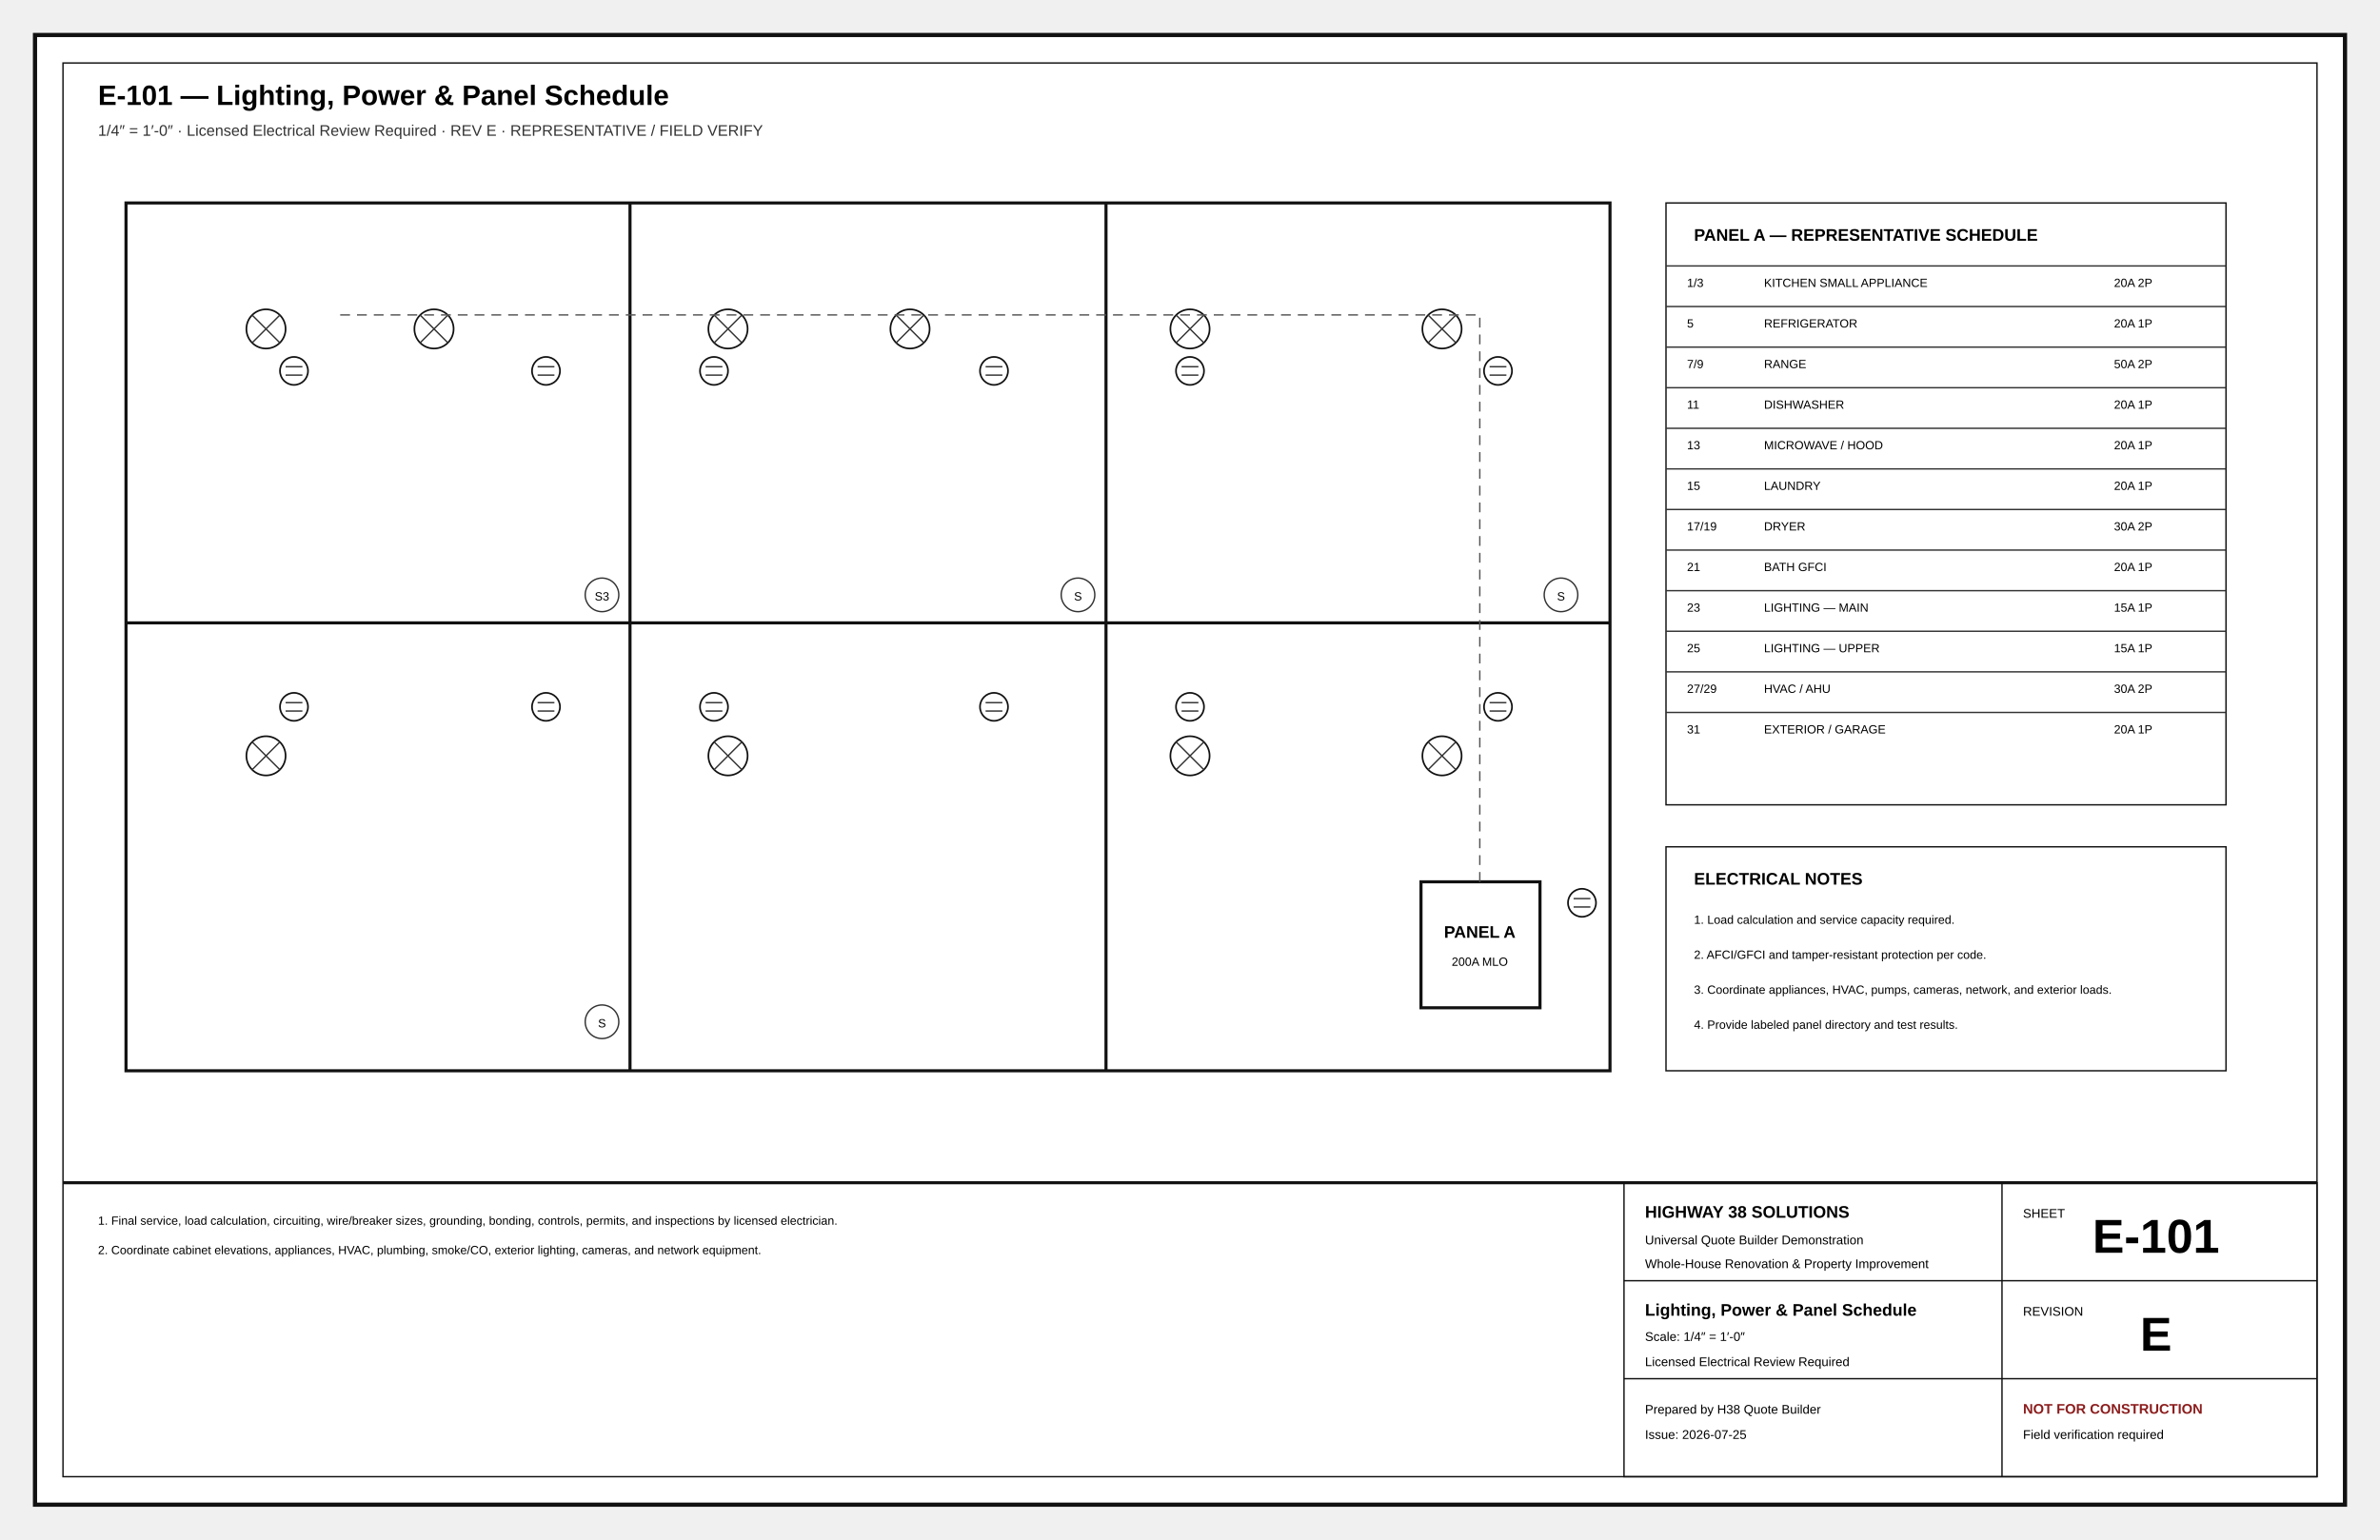
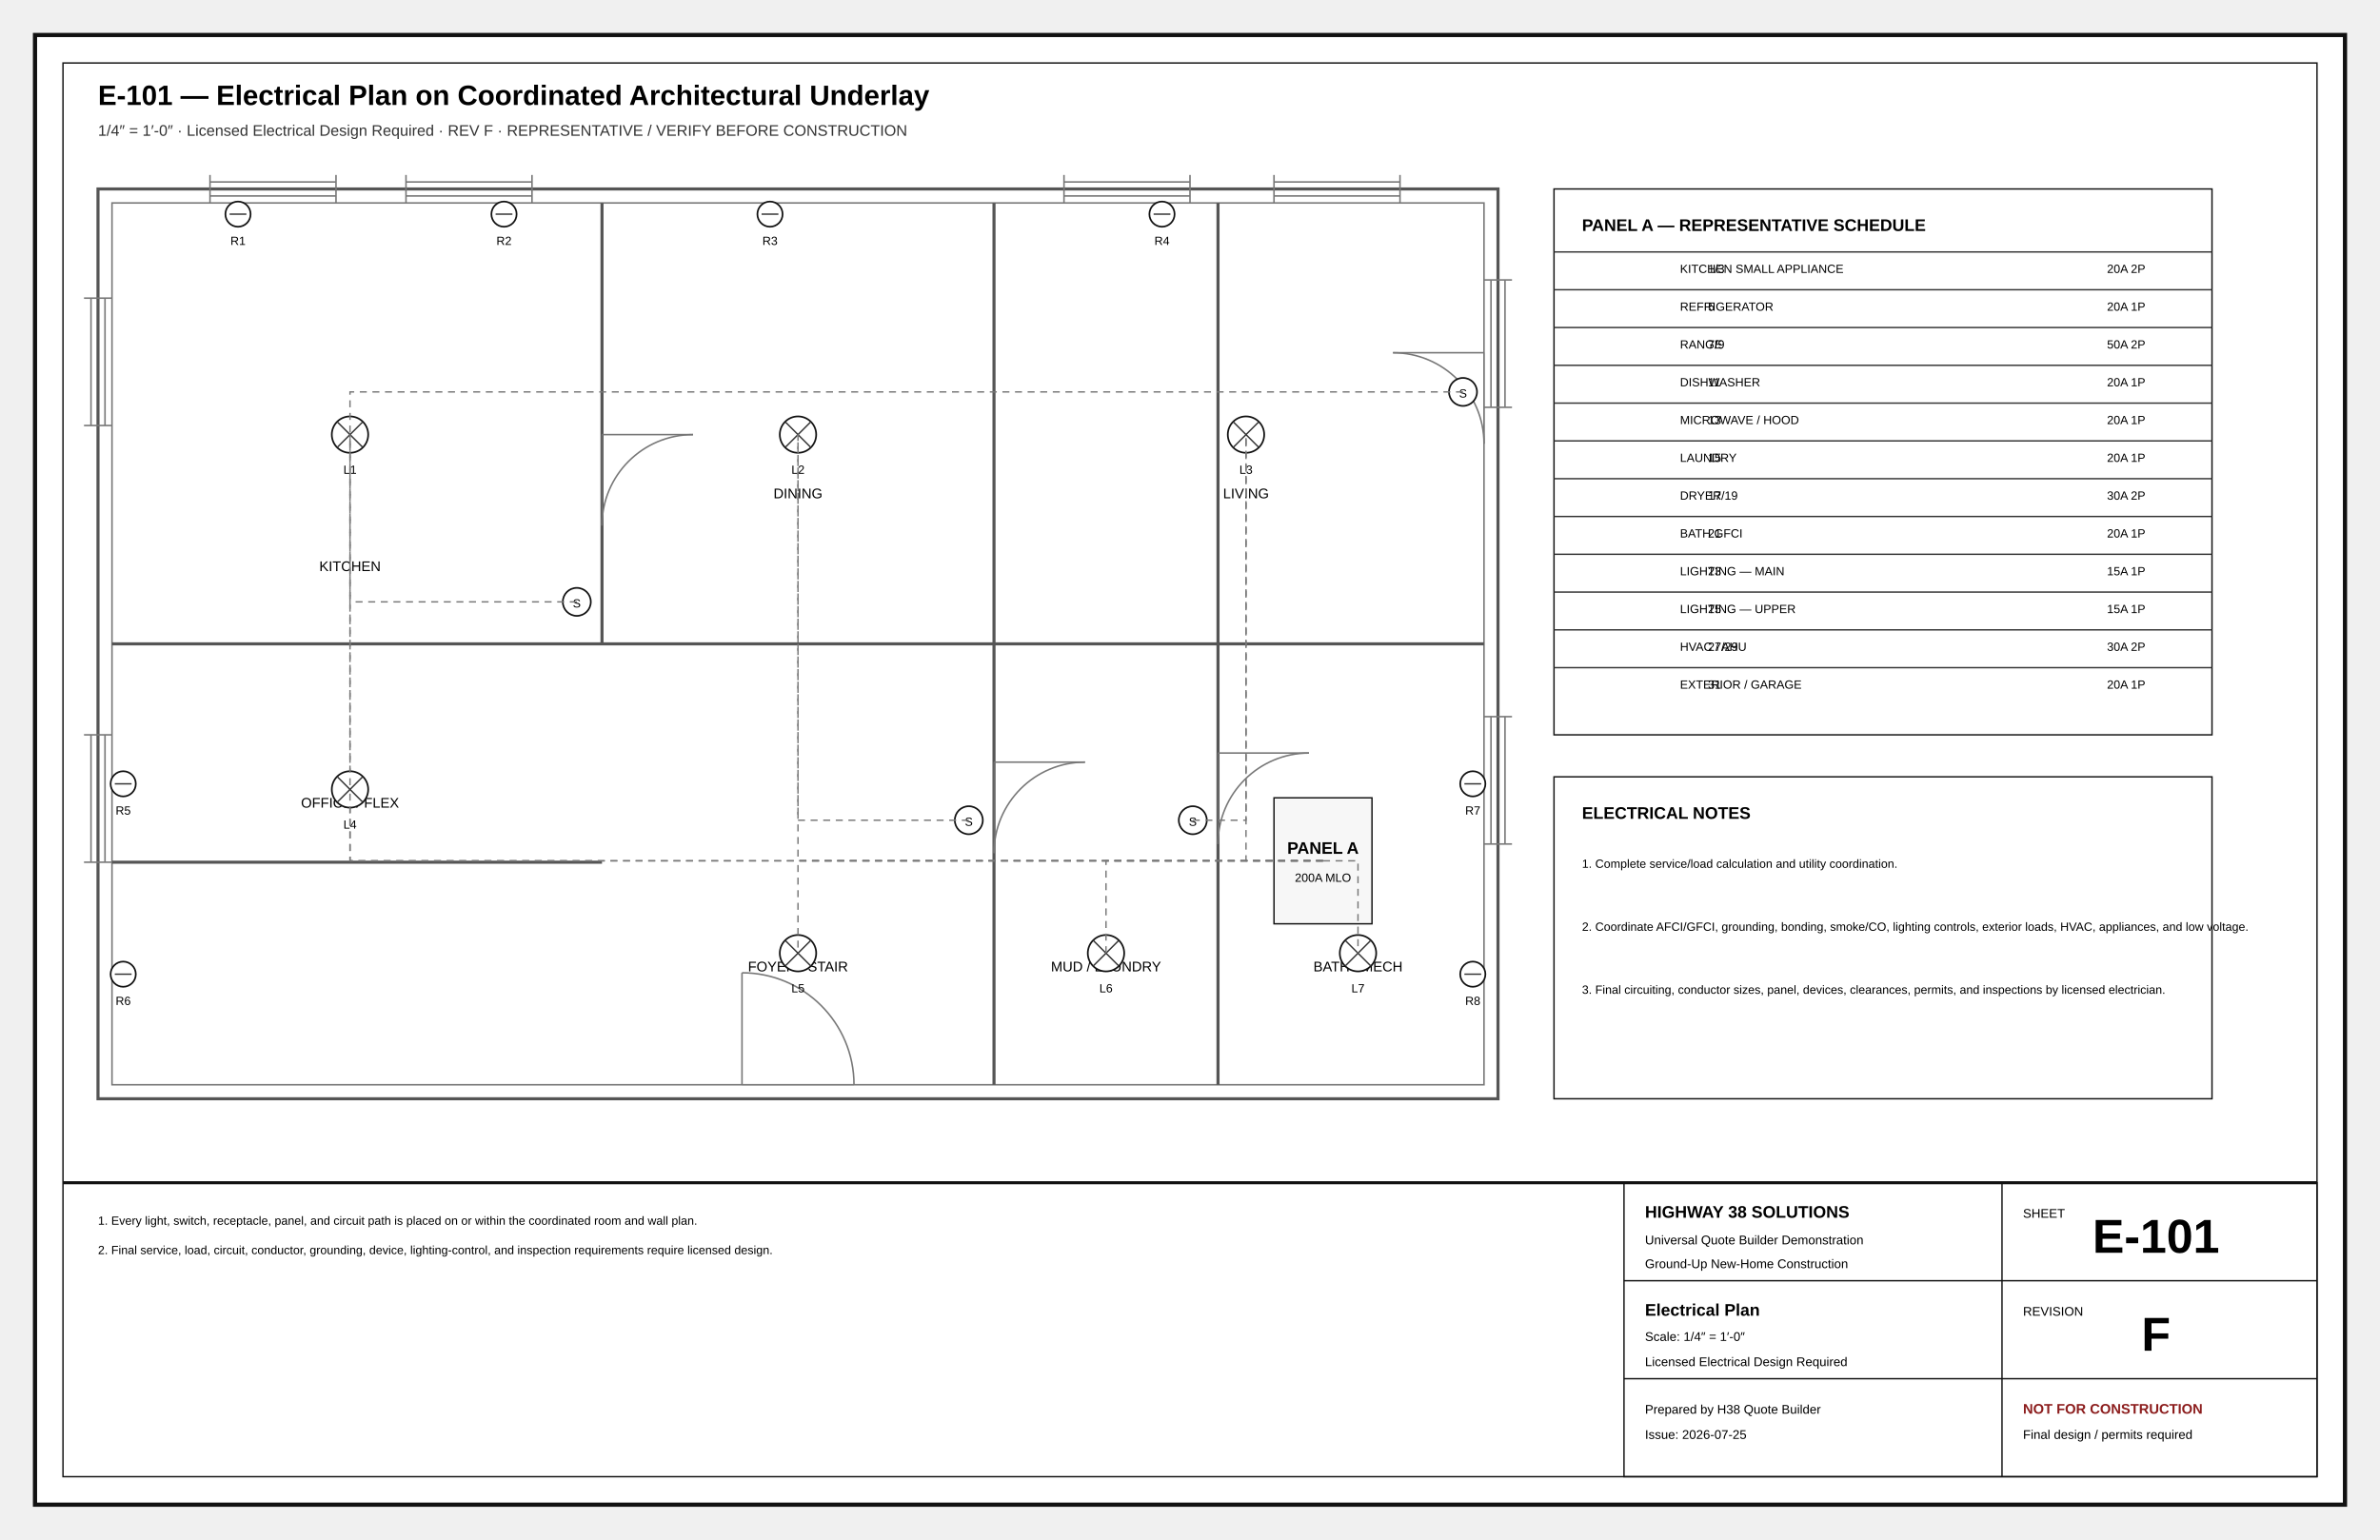
<svg xmlns="http://www.w3.org/2000/svg" width="17in" height="11in" viewBox="0 0 1700 1100" role="img">
  <defs>
    <marker id="arr" markerWidth="8" markerHeight="8" refX="5" refY="4" orient="auto">
      <path d="M0 0L8 4L0 8z" fill="#111" />
    </marker>
    <marker id="oa" markerWidth="9" markerHeight="9" refX="4.5" refY="4.5" orient="auto">
      <path d="M8 1L1 4.5L8 8" fill="none" stroke="#111" />
    </marker>
    <pattern id="concrete" width="18" height="18" patternUnits="userSpaceOnUse">
      <circle cx="4" cy="5" r="1" />
      <circle cx="13" cy="12" r="1" />
      <path d="M2 15l4-2M11 3l4-2" stroke="#666" stroke-width=".8" />
    </pattern>
    <pattern id="wood" width="12" height="12" patternUnits="userSpaceOnUse">
      <path d="M0 12L12 0M-3 3L3-3M9 15L15 9" stroke="#777" stroke-width=".7" />
    </pattern>
+     <pattern id="insul" width="28" height="14" patternUnits="userSpaceOnUse">
+       <path d="M0 7Q7-2 14 7T28 7" fill="none" stroke="#777" stroke-width="1" />
+     </pattern>
    <pattern id="earth" width="18" height="12" patternUnits="userSpaceOnUse">
      <path d="M0 10Q5 2 10 10T20 10" fill="none" stroke="#777" stroke-width=".8" />
    </pattern>
+     <pattern id="roof" width="14" height="10" patternUnits="userSpaceOnUse">
+       <path d="M0 9L7 2M7 9L14 2" stroke="#777" stroke-width=".7" />
+     </pattern>
  </defs>
-   <style>.border{fill:#fff;stroke:#111;stroke-width:3}.inner{fill:none;stroke:#111;stroke-width:1}.cut{fill:#fff;stroke:#050505;stroke-width:5}.outline{fill:none;stroke:#111;stroke-width:2.2}.object{fill:none;stroke:#111;stroke-width:1.5}.thin{fill:none;stroke:#333;stroke-width:1}.ext{fill:none;stroke:#666;stroke-width:.75}.hidden{fill:none;stroke:#555;stroke-width:1;stroke-dasharray:7 5}.center{fill:none;stroke:#777;stroke-width:.8;stroke-dasharray:13 4 2 4}.erase{stroke:#fff;stroke-width:11}.doorarc{fill:none;stroke:#555;stroke-width:1}.dimline{fill:none;stroke:#111;stroke-width:.8;marker-start:url(#oa);marker-end:url(#oa)}.leader{stroke:#111;stroke-width:1;marker-end:url(#arr)}.bubble{fill:#fff;stroke:#111;stroke-width:1.4}.bubbletxt{font:700 12px Arial}.txt{font:11px Arial}.tiny{font:8.5px Arial}.small{font:10px Arial}.dim{font:9px Arial}.room{font:700 13px Arial;letter-spacing:.04em}.title{font:700 20px Arial}.sub{font:11px Arial;fill:#333}.tb{font:9px Arial}.tbhead{font:700 12px Arial}.sheetno{font:700 34px Arial}.warn{font:700 10px Arial;fill:#8c1d1d}.grid{fill:#fff;stroke:#111;stroke-width:1.4}.gridtxt{font:700 13px Arial}.window{stroke:#111;stroke-width:1.4}.hot{fill:none;stroke:#ba2b2b;stroke-width:2}.cold{fill:none;stroke:#16729e;stroke-width:2}.waste{fill:none;stroke:#444;stroke-width:3}.vent{fill:none;stroke:#444;stroke-width:1.2;stroke-dasharray:5 4}.duct{fill:none;stroke:#69468a;stroke-width:3}.return{fill:none;stroke:#69468a;stroke-width:2.5;stroke-dasharray:7 4}.power{fill:#fff;stroke:#111;stroke-width:1.2}.light{fill:#fff;stroke:#111;stroke-width:1.2}.grade{fill:none;stroke:#286a3e;stroke-width:2}.contour{fill:none;stroke:#777;stroke-width:1}.property{fill:none;stroke:#111;stroke-width:2;stroke-dasharray:14 5}.setback{fill:none;stroke:#555;stroke-width:1;stroke-dasharray:6 4}.concrete{fill:url(#concrete);stroke:#111}.wood{fill:url(#wood);stroke:#111}.earth{fill:url(#earth);stroke:#111}</style>
-   <rect x="25" y="25" width="1650" height="1050" class="border" />
-   <rect x="45" y="45" width="1610" height="1010" class="inner" />
-   <text x="70" y="75" class="title" text-anchor="start">E-101 — Lighting, Power &amp; Panel Schedule</text>
-   <text x="70" y="97" class="sub" text-anchor="start">1/4″ = 1′-0″ · Licensed Electrical Review Required · REV E · REPRESENTATIVE / FIELD VERIFY</text>
-   <rect x="90" y="145" width="1060" height="620" class="outline" />
-   <line x1="450" y1="145" x2="450" y2="765" class="outline" />
-   <line x1="790" y1="145" x2="790" y2="765" class="outline" />
-   <line x1="90" y1="445" x2="1150" y2="445" class="outline" />
-   <circle cx="190" cy="235" r="14" class="light" />
-   <line x1="180" y1="225" x2="200" y2="245" class="thin" />
-   <line x1="180" y1="245" x2="200" y2="225" class="thin" />
-   <circle cx="310" cy="235" r="14" class="light" />
-   <line x1="300" y1="225" x2="320" y2="245" class="thin" />
-   <line x1="300" y1="245" x2="320" y2="225" class="thin" />
-   <circle cx="520" cy="235" r="14" class="light" />
-   <line x1="510" y1="225" x2="530" y2="245" class="thin" />
-   <line x1="510" y1="245" x2="530" y2="225" class="thin" />
-   <circle cx="650" cy="235" r="14" class="light" />
-   <line x1="640" y1="225" x2="660" y2="245" class="thin" />
-   <line x1="640" y1="245" x2="660" y2="225" class="thin" />
-   <circle cx="850" cy="235" r="14" class="light" />
-   <line x1="840" y1="225" x2="860" y2="245" class="thin" />
-   <line x1="840" y1="245" x2="860" y2="225" class="thin" />
-   <circle cx="1030" cy="235" r="14" class="light" />
-   <line x1="1020" y1="225" x2="1040" y2="245" class="thin" />
-   <line x1="1020" y1="245" x2="1040" y2="225" class="thin" />
-   <circle cx="190" cy="540" r="14" class="light" />
-   <line x1="180" y1="530" x2="200" y2="550" class="thin" />
-   <line x1="180" y1="550" x2="200" y2="530" class="thin" />
-   <circle cx="520" cy="540" r="14" class="light" />
-   <line x1="510" y1="530" x2="530" y2="550" class="thin" />
-   <line x1="510" y1="550" x2="530" y2="530" class="thin" />
-   <circle cx="850" cy="540" r="14" class="light" />
-   <line x1="840" y1="530" x2="860" y2="550" class="thin" />
-   <line x1="840" y1="550" x2="860" y2="530" class="thin" />
-   <circle cx="1030" cy="540" r="14" class="light" />
-   <line x1="1020" y1="530" x2="1040" y2="550" class="thin" />
-   <line x1="1020" y1="550" x2="1040" y2="530" class="thin" />
-   <circle cx="210" cy="265" r="10" class="power" />
-   <line x1="204" y1="262" x2="216" y2="262" class="thin" />
-   <line x1="204" y1="268" x2="216" y2="268" class="thin" />
-   <circle cx="390" cy="265" r="10" class="power" />
-   <line x1="384" y1="262" x2="396" y2="262" class="thin" />
-   <line x1="384" y1="268" x2="396" y2="268" class="thin" />
-   <circle cx="510" cy="265" r="10" class="power" />
-   <line x1="504" y1="262" x2="516" y2="262" class="thin" />
-   <line x1="504" y1="268" x2="516" y2="268" class="thin" />
-   <circle cx="710" cy="265" r="10" class="power" />
-   <line x1="704" y1="262" x2="716" y2="262" class="thin" />
-   <line x1="704" y1="268" x2="716" y2="268" class="thin" />
-   <circle cx="850" cy="265" r="10" class="power" />
-   <line x1="844" y1="262" x2="856" y2="262" class="thin" />
-   <line x1="844" y1="268" x2="856" y2="268" class="thin" />
-   <circle cx="1070" cy="265" r="10" class="power" />
-   <line x1="1064" y1="262" x2="1076" y2="262" class="thin" />
-   <line x1="1064" y1="268" x2="1076" y2="268" class="thin" />
-   <circle cx="210" cy="505" r="10" class="power" />
-   <line x1="204" y1="502" x2="216" y2="502" class="thin" />
-   <line x1="204" y1="508" x2="216" y2="508" class="thin" />
-   <circle cx="390" cy="505" r="10" class="power" />
-   <line x1="384" y1="502" x2="396" y2="502" class="thin" />
-   <line x1="384" y1="508" x2="396" y2="508" class="thin" />
-   <circle cx="510" cy="505" r="10" class="power" />
-   <line x1="504" y1="502" x2="516" y2="502" class="thin" />
-   <line x1="504" y1="508" x2="516" y2="508" class="thin" />
-   <circle cx="710" cy="505" r="10" class="power" />
-   <line x1="704" y1="502" x2="716" y2="502" class="thin" />
-   <line x1="704" y1="508" x2="716" y2="508" class="thin" />
-   <circle cx="850" cy="505" r="10" class="power" />
-   <line x1="844" y1="502" x2="856" y2="502" class="thin" />
-   <line x1="844" y1="508" x2="856" y2="508" class="thin" />
-   <circle cx="1070" cy="505" r="10" class="power" />
-   <line x1="1064" y1="502" x2="1076" y2="502" class="thin" />
-   <line x1="1064" y1="508" x2="1076" y2="508" class="thin" />
-   <circle cx="1130" cy="645" r="10" class="power" />
-   <line x1="1124" y1="642" x2="1136" y2="642" class="thin" />
-   <line x1="1124" y1="648" x2="1136" y2="648" class="thin" />
-   <circle cx="430" cy="425" r="12" class="thin" />
-   <text x="430" y="429" class="tiny" text-anchor="middle">S3</text>
-   <circle cx="770" cy="425" r="12" class="thin" />
-   <text x="770" y="429" class="tiny" text-anchor="middle">S</text>
-   <circle cx="1115" cy="425" r="12" class="thin" />
-   <text x="1115" y="429" class="tiny" text-anchor="middle">S</text>
-   <circle cx="430" cy="730" r="12" class="thin" />
-   <text x="430" y="734" class="tiny" text-anchor="middle">S</text>
-   <rect x="1015" y="630" width="85" height="90" class="outline" />
-   <text x="1057" y="670" class="tbhead" text-anchor="middle">PANEL A</text>
-   <text x="1057" y="690" class="tiny" text-anchor="middle">200A MLO</text>
-   <path d="M1057 630V225H240" class="hidden" />
-   <rect x="1190" y="145" width="400" height="430" class="inner" />
-   <text x="1210" y="172" class="tbhead" text-anchor="start">PANEL A — REPRESENTATIVE SCHEDULE</text>
-   <line x1="1190" y1="190" x2="1590" y2="190" class="thin" />
-   <text x="1205" y="205" class="tiny" text-anchor="start">1/3</text>
-   <text x="1260" y="205" class="tiny" text-anchor="start">KITCHEN SMALL APPLIANCE</text>
-   <text x="1510" y="205" class="tiny" text-anchor="start">20A 2P</text>
-   <line x1="1190" y1="219" x2="1590" y2="219" class="thin" />
-   <text x="1205" y="234" class="tiny" text-anchor="start">5</text>
-   <text x="1260" y="234" class="tiny" text-anchor="start">REFRIGERATOR</text>
-   <text x="1510" y="234" class="tiny" text-anchor="start">20A 1P</text>
-   <line x1="1190" y1="248" x2="1590" y2="248" class="thin" />
-   <text x="1205" y="263" class="tiny" text-anchor="start">7/9</text>
-   <text x="1260" y="263" class="tiny" text-anchor="start">RANGE</text>
-   <text x="1510" y="263" class="tiny" text-anchor="start">50A 2P</text>
-   <line x1="1190" y1="277" x2="1590" y2="277" class="thin" />
-   <text x="1205" y="292" class="tiny" text-anchor="start">11</text>
-   <text x="1260" y="292" class="tiny" text-anchor="start">DISHWASHER</text>
-   <text x="1510" y="292" class="tiny" text-anchor="start">20A 1P</text>
-   <line x1="1190" y1="306" x2="1590" y2="306" class="thin" />
-   <text x="1205" y="321" class="tiny" text-anchor="start">13</text>
-   <text x="1260" y="321" class="tiny" text-anchor="start">MICROWAVE / HOOD</text>
-   <text x="1510" y="321" class="tiny" text-anchor="start">20A 1P</text>
-   <line x1="1190" y1="335" x2="1590" y2="335" class="thin" />
-   <text x="1205" y="350" class="tiny" text-anchor="start">15</text>
-   <text x="1260" y="350" class="tiny" text-anchor="start">LAUNDRY</text>
-   <text x="1510" y="350" class="tiny" text-anchor="start">20A 1P</text>
-   <line x1="1190" y1="364" x2="1590" y2="364" class="thin" />
-   <text x="1205" y="379" class="tiny" text-anchor="start">17/19</text>
-   <text x="1260" y="379" class="tiny" text-anchor="start">DRYER</text>
-   <text x="1510" y="379" class="tiny" text-anchor="start">30A 2P</text>
-   <line x1="1190" y1="393" x2="1590" y2="393" class="thin" />
-   <text x="1205" y="408" class="tiny" text-anchor="start">21</text>
-   <text x="1260" y="408" class="tiny" text-anchor="start">BATH GFCI</text>
-   <text x="1510" y="408" class="tiny" text-anchor="start">20A 1P</text>
-   <line x1="1190" y1="422" x2="1590" y2="422" class="thin" />
-   <text x="1205" y="437" class="tiny" text-anchor="start">23</text>
-   <text x="1260" y="437" class="tiny" text-anchor="start">LIGHTING — MAIN</text>
-   <text x="1510" y="437" class="tiny" text-anchor="start">15A 1P</text>
-   <line x1="1190" y1="451" x2="1590" y2="451" class="thin" />
-   <text x="1205" y="466" class="tiny" text-anchor="start">25</text>
-   <text x="1260" y="466" class="tiny" text-anchor="start">LIGHTING — UPPER</text>
-   <text x="1510" y="466" class="tiny" text-anchor="start">15A 1P</text>
-   <line x1="1190" y1="480" x2="1590" y2="480" class="thin" />
-   <text x="1205" y="495" class="tiny" text-anchor="start">27/29</text>
-   <text x="1260" y="495" class="tiny" text-anchor="start">HVAC / AHU</text>
-   <text x="1510" y="495" class="tiny" text-anchor="start">30A 2P</text>
-   <line x1="1190" y1="509" x2="1590" y2="509" class="thin" />
-   <text x="1205" y="524" class="tiny" text-anchor="start">31</text>
-   <text x="1260" y="524" class="tiny" text-anchor="start">EXTERIOR / GARAGE</text>
-   <text x="1510" y="524" class="tiny" text-anchor="start">20A 1P</text>
-   <rect x="1190" y="605" width="400" height="160" class="inner" />
-   <text x="1210" y="632" class="tbhead" text-anchor="start">ELECTRICAL NOTES</text>
-   <text x="1210" y="660" class="tiny" text-anchor="start">1. Load calculation and service capacity required.</text>
-   <text x="1210" y="685" class="tiny" text-anchor="start">2. AFCI/GFCI and tamper-resistant protection per code.</text>
-   <text x="1210" y="710" class="tiny" text-anchor="start">3. Coordinate appliances, HVAC, pumps, cameras, network, and exterior loads.</text>
-   <text x="1210" y="735" class="tiny" text-anchor="start">4. Provide labeled panel directory and test results.</text>
-   <text x="70" y="875" class="tiny" text-anchor="start">1. Final service, load calculation, circuiting, wire/breaker sizes, grounding, bonding, controls, permits, and inspections by licensed electrician.</text>
-   <text x="70" y="896" class="tiny" text-anchor="start">2. Coordinate cabinet elevations, appliances, HVAC, plumbing, smoke/CO, exterior lighting, cameras, and network equipment.</text>
+   <style>
+ .border{fill:#fff;stroke:#111;stroke-width:3}.inner{fill:none;stroke:#111;stroke-width:1}
+ .cut{fill:#fff;stroke:#050505;stroke-width:5}.heavy{fill:none;stroke:#050505;stroke-width:3.5}
+ .outline{fill:none;stroke:#111;stroke-width:2.2}.object{fill:none;stroke:#111;stroke-width:1.4}
+ .thin{fill:none;stroke:#333;stroke-width:1}.hair{fill:none;stroke:#777;stroke-width:.65}
+ .under{fill:none;stroke:#777;stroke-width:1.1}.underheavy{fill:none;stroke:#555;stroke-width:2.2}
+ .hidden{fill:none;stroke:#555;stroke-width:1;stroke-dasharray:7 5}.center{fill:none;stroke:#777;stroke-width:.8;stroke-dasharray:13 4 2 4}
+ .dimline{fill:none;stroke:#111;stroke-width:.8;marker-start:url(#oa);marker-end:url(#oa)}.ext{fill:none;stroke:#666;stroke-width:.75}
+ .leader{fill:none;stroke:#111;stroke-width:1;marker-end:url(#arr)}.grade{fill:none;stroke:#286a3e;stroke-width:2}
+ .property{fill:none;stroke:#111;stroke-width:2;stroke-dasharray:14 5}.setback{fill:none;stroke:#555;stroke-width:1;stroke-dasharray:6 4}
+ .clearing{fill:none;stroke:#865c20;stroke-width:2;stroke-dasharray:10 5}.silt{fill:none;stroke:#7c2222;stroke-width:2;stroke-dasharray:5 4}
+ .duct{fill:none;stroke:#69468a;stroke-width:3}.return{fill:none;stroke:#69468a;stroke-width:2.5;stroke-dasharray:7 4}
+ .hot{fill:none;stroke:#ba2b2b;stroke-width:2}.cold{fill:none;stroke:#16729e;stroke-width:2}.waste{fill:none;stroke:#444;stroke-width:3}.vent{fill:none;stroke:#444;stroke-width:1.2;stroke-dasharray:5 4}
+ .power{fill:none;stroke:#333;stroke-width:1.2}.circuit{fill:none;stroke:#777;stroke-width:1;stroke-dasharray:5 4}
+ .fillgray{fill:#eee;stroke:#111}.filllight{fill:#f7f7f7;stroke:#111}.filldark{fill:#ddd;stroke:#111}
+ .concrete{fill:url(#concrete);stroke:#111}.wood{fill:url(#wood);stroke:#111}.earth{fill:url(#earth);stroke:#111}.roof{fill:url(#roof);stroke:#111}.insul{fill:url(#insul);stroke:#111}
+ .bubble{fill:#fff;stroke:#111;stroke-width:1.4}.fixture{fill:#fff;stroke:#111;stroke-width:1.2}.casework{fill:#fff;stroke:#111;stroke-width:1.2}.glass{fill:#fff;stroke:#111;stroke-width:1.2}
+ .title{font:700 20px Arial}.sub{font:11px Arial;fill:#333}.txt{font:11px Arial}.small{font:10px Arial}.tiny{font:8.5px Arial}.dim{font:9px Arial}.room{font:700 13px Arial;letter-spacing:.04em}
+ .tb{font:9px Arial}.tbhead{font:700 12px Arial}.sheetno{font:700 34px Arial}.warn{font:700 10px Arial;fill:#8c1d1d}.bubbletxt{font:700 12px Arial}.material{font:700 8px Arial;letter-spacing:.04em}
+ </style>
+   <rect x="25" y="25" width="1650" height="1050" rx="0" class="border" />
+   <rect x="45" y="45" width="1610" height="1010" rx="0" class="inner" />
+   <text x="70" y="75" class="title" text-anchor="start">E-101 — Electrical Plan on Coordinated Architectural Underlay</text>
+   <text x="70" y="97" class="sub" text-anchor="start">1/4″ = 1′-0″ · Licensed Electrical Design Required · REV F · REPRESENTATIVE / VERIFY BEFORE CONSTRUCTION</text>
+   <rect x="70" y="135" width="1000" height="650" rx="0" class="underheavy" />
+   <rect x="80" y="145" width="980" height="630" rx="0" class="under" />
+   <line x1="430.0" y1="145" x2="430.0" y2="460.0" class="underheavy" />
+   <line x1="710.0" y1="145" x2="710.0" y2="775" class="underheavy" />
+   <line x1="870.0" y1="145" x2="870.0" y2="775" class="underheavy" />
+   <line x1="80" y1="460.0" x2="1060" y2="460.0" class="underheavy" />
+   <line x1="80" y1="616.0" x2="430.0" y2="616.0" class="underheavy" />
+   <line x1="530.0" y1="775" x2="610.0" y2="775" class="hair" />
+   <line x1="530.0" y1="775" x2="530.0" y2="695.0" class="under" />
+   <path d="M530.0 695.0 A80.0 80.0 0 0 1 610.0 775" class="under" />
+   <line x1="430.0" y1="310.5" x2="430.0" y2="375.5" class="hair" />
+   <line x1="430.0" y1="310.5" x2="495.0" y2="310.5" class="under" />
+   <path d="M495.0 310.5 A65.0 65.0 0 0 0 430.0 375.5" class="under" />
+   <line x1="710.0" y1="544.5" x2="710.0" y2="609.5" class="hair" />
+   <line x1="710.0" y1="544.5" x2="775.0" y2="544.5" class="under" />
+   <path d="M775.0 544.5 A65.0 65.0 0 0 0 710.0 609.5" class="under" />
+   <line x1="870.0" y1="538.0" x2="870.0" y2="603.0" class="hair" />
+   <line x1="870.0" y1="538.0" x2="935.0" y2="538.0" class="under" />
+   <path d="M935.0 538.0 A65.0 65.0 0 0 0 870.0 603.0" class="under" />
+   <line x1="1060" y1="252.0" x2="1060" y2="317.0" class="hair" />
+   <line x1="1060" y1="252.0" x2="995.0" y2="252.0" class="under" />
+   <path d="M995.0 252.0 A65.0 65.0 0 0 1 1060 317.0" class="under" />
+   <line x1="150.0" y1="130" x2="240.0" y2="130" class="under" />
+   <line x1="150.0" y1="140" x2="240.0" y2="140" class="under" />
+   <line x1="150.0" y1="125" x2="150.0" y2="145" class="under" />
+   <line x1="240.0" y1="125" x2="240.0" y2="145" class="under" />
+   <line x1="290.0" y1="130" x2="380.0" y2="130" class="under" />
+   <line x1="290.0" y1="140" x2="380.0" y2="140" class="under" />
+   <line x1="290.0" y1="125" x2="290.0" y2="145" class="under" />
+   <line x1="380.0" y1="125" x2="380.0" y2="145" class="under" />
+   <line x1="760.0" y1="130" x2="850.0" y2="130" class="under" />
+   <line x1="760.0" y1="140" x2="850.0" y2="140" class="under" />
+   <line x1="760.0" y1="125" x2="760.0" y2="145" class="under" />
+   <line x1="850.0" y1="125" x2="850.0" y2="145" class="under" />
+   <line x1="910.0" y1="130" x2="1000.0" y2="130" class="under" />
+   <line x1="910.0" y1="140" x2="1000.0" y2="140" class="under" />
+   <line x1="910.0" y1="125" x2="910.0" y2="145" class="under" />
+   <line x1="1000.0" y1="125" x2="1000.0" y2="145" class="under" />
+   <line x1="65" y1="213.0" x2="65" y2="304.0" class="under" />
+   <line x1="75" y1="213.0" x2="75" y2="304.0" class="under" />
+   <line x1="60" y1="213.0" x2="80" y2="213.0" class="under" />
+   <line x1="60" y1="304.0" x2="80" y2="304.0" class="under" />
+   <line x1="65" y1="525.0" x2="65" y2="616.0" class="under" />
+   <line x1="75" y1="525.0" x2="75" y2="616.0" class="under" />
+   <line x1="60" y1="525.0" x2="80" y2="525.0" class="under" />
+   <line x1="60" y1="616.0" x2="80" y2="616.0" class="under" />
+   <line x1="1065" y1="200.0" x2="1065" y2="291.0" class="under" />
+   <line x1="1075" y1="200.0" x2="1075" y2="291.0" class="under" />
+   <line x1="1060" y1="200.0" x2="1080" y2="200.0" class="under" />
+   <line x1="1060" y1="291.0" x2="1080" y2="291.0" class="under" />
+   <line x1="1065" y1="512.0" x2="1065" y2="603.0" class="under" />
+   <line x1="1075" y1="512.0" x2="1075" y2="603.0" class="under" />
+   <line x1="1060" y1="512.0" x2="1080" y2="512.0" class="under" />
+   <line x1="1060" y1="603.0" x2="1080" y2="603.0" class="under" />
+   <text x="250.0" y="408.0" class="small" text-anchor="middle">KITCHEN</text>
+   <text x="570.0" y="356.0" class="small" text-anchor="middle">DINING</text>
+   <text x="890.0" y="356.0" class="small" text-anchor="middle">LIVING</text>
+   <text x="250.0" y="577.0" class="small" text-anchor="middle">OFFICE / FLEX</text>
+   <text x="570.0" y="694.0" class="small" text-anchor="middle">FOYER / STAIR</text>
+   <text x="790.0" y="694.0" class="small" text-anchor="middle">MUD / LAUNDRY</text>
+   <text x="970.0" y="694.0" class="small" text-anchor="middle">BATH / MECH</text>
+   <rect x="910.0" y="570.0" width="70" height="90" rx="0" class="filllight" />
+   <text x="945.0" y="610.0" class="tbhead" text-anchor="middle">PANEL A</text>
+   <text x="945.0" y="630.0" class="tiny" text-anchor="middle">200A MLO</text>
+   <circle cx="250.0" cy="310.5" r="13" class="fixture" />
+   <line x1="241.0" y1="301.5" x2="259.0" y2="319.5" class="thin" />
+   <line x1="241.0" y1="319.5" x2="259.0" y2="301.5" class="thin" />
+   <text x="250.0" y="338.5" class="tiny" text-anchor="middle">L1</text>
+   <path d="M945.0 615.0 H250.0 V310.5" class="circuit" />
+   <circle cx="570.0" cy="310.5" r="13" class="fixture" />
+   <line x1="561.0" y1="301.5" x2="579.0" y2="319.5" class="thin" />
+   <line x1="561.0" y1="319.5" x2="579.0" y2="301.5" class="thin" />
+   <text x="570.0" y="338.5" class="tiny" text-anchor="middle">L2</text>
+   <path d="M945.0 615.0 H570.0 V310.5" class="circuit" />
+   <circle cx="890.0" cy="310.5" r="13" class="fixture" />
+   <line x1="881.0" y1="301.5" x2="899.0" y2="319.5" class="thin" />
+   <line x1="881.0" y1="319.5" x2="899.0" y2="301.5" class="thin" />
+   <text x="890.0" y="338.5" class="tiny" text-anchor="middle">L3</text>
+   <path d="M945.0 615.0 H890.0 V310.5" class="circuit" />
+   <circle cx="250.0" cy="564.0" r="13" class="fixture" />
+   <line x1="241.0" y1="555.0" x2="259.0" y2="573.0" class="thin" />
+   <line x1="241.0" y1="573.0" x2="259.0" y2="555.0" class="thin" />
+   <text x="250.0" y="592.0" class="tiny" text-anchor="middle">L4</text>
+   <path d="M945.0 615.0 H250.0 V564.0" class="circuit" />
+   <circle cx="570.0" cy="681.0" r="13" class="fixture" />
+   <line x1="561.0" y1="672.0" x2="579.0" y2="690.0" class="thin" />
+   <line x1="561.0" y1="690.0" x2="579.0" y2="672.0" class="thin" />
+   <text x="570.0" y="709.0" class="tiny" text-anchor="middle">L5</text>
+   <path d="M945.0 615.0 H570.0 V681.0" class="circuit" />
+   <circle cx="790.0" cy="681.0" r="13" class="fixture" />
+   <line x1="781.0" y1="672.0" x2="799.0" y2="690.0" class="thin" />
+   <line x1="781.0" y1="690.0" x2="799.0" y2="672.0" class="thin" />
+   <text x="790.0" y="709.0" class="tiny" text-anchor="middle">L6</text>
+   <path d="M945.0 615.0 H790.0 V681.0" class="circuit" />
+   <circle cx="970.0" cy="681.0" r="13" class="fixture" />
+   <line x1="961.0" y1="672.0" x2="979.0" y2="690.0" class="thin" />
+   <line x1="961.0" y1="690.0" x2="979.0" y2="672.0" class="thin" />
+   <text x="970.0" y="709.0" class="tiny" text-anchor="middle">L7</text>
+   <path d="M945.0 615.0 H970.0 V681.0" class="circuit" />
+   <circle cx="170" cy="153" r="9" class="fixture" />
+   <line x1="164" y1="153" x2="176" y2="153" class="thin" />
+   <text x="170" y="175" class="tiny" text-anchor="middle">R1</text>
+   <circle cx="360" cy="153" r="9" class="fixture" />
+   <line x1="354" y1="153" x2="366" y2="153" class="thin" />
+   <text x="360" y="175" class="tiny" text-anchor="middle">R2</text>
+   <circle cx="550.0" cy="153" r="9" class="fixture" />
+   <line x1="544.0" y1="153" x2="556.0" y2="153" class="thin" />
+   <text x="550.0" y="175" class="tiny" text-anchor="middle">R3</text>
+   <circle cx="830.0" cy="153" r="9" class="fixture" />
+   <line x1="824.0" y1="153" x2="836.0" y2="153" class="thin" />
+   <text x="830.0" y="175" class="tiny" text-anchor="middle">R4</text>
+   <circle cx="88" cy="560.0" r="9" class="fixture" />
+   <line x1="82" y1="560.0" x2="94" y2="560.0" class="thin" />
+   <text x="88" y="582.0" class="tiny" text-anchor="middle">R5</text>
+   <circle cx="88" cy="696.0" r="9" class="fixture" />
+   <line x1="82" y1="696.0" x2="94" y2="696.0" class="thin" />
+   <text x="88" y="718.0" class="tiny" text-anchor="middle">R6</text>
+   <circle cx="1052" cy="560.0" r="9" class="fixture" />
+   <line x1="1046" y1="560.0" x2="1058" y2="560.0" class="thin" />
+   <text x="1052" y="582.0" class="tiny" text-anchor="middle">R7</text>
+   <circle cx="1052" cy="696.0" r="9" class="fixture" />
+   <line x1="1046" y1="696.0" x2="1058" y2="696.0" class="thin" />
+   <text x="1052" y="718.0" class="tiny" text-anchor="middle">R8</text>
+   <circle cx="412.0" cy="430.0" r="10" class="fixture" />
+   <text x="412.0" y="434.0" class="tiny" text-anchor="middle">S</text>
+   <path d="M412.0 430.0 H250.0 V310.5" class="circuit" />
+   <circle cx="692.0" cy="586.0" r="10" class="fixture" />
+   <text x="692.0" y="590.0" class="tiny" text-anchor="middle">S</text>
+   <path d="M692.0 586.0 H570.0 V310.5" class="circuit" />
+   <circle cx="852.0" cy="586.0" r="10" class="fixture" />
+   <text x="852.0" y="590.0" class="tiny" text-anchor="middle">S</text>
+   <path d="M852.0 586.0 H890.0 V310.5" class="circuit" />
+   <circle cx="1045" cy="280" r="10" class="fixture" />
+   <text x="1045" y="284" class="tiny" text-anchor="middle">S</text>
+   <path d="M1045 280 H250.0 V564.0" class="circuit" />
+   <rect x="1110" y="135" width="470" height="390" rx="0" class="inner" />
+   <text x="1130" y="165" class="tbhead" text-anchor="start">PANEL A — REPRESENTATIVE SCHEDULE</text>
+   <line x1="1110" y1="180" x2="1580" y2="180" class="thin" />
+   <text x="1220" y="195" class="tiny" text-anchor="start">1/3</text>
+   <text x="1200" y="195" class="tiny" text-anchor="start">KITCHEN SMALL APPLIANCE</text>
+   <text x="1505" y="195" class="tiny" text-anchor="start">20A 2P</text>
+   <line x1="1110" y1="207" x2="1580" y2="207" class="thin" />
+   <text x="1220" y="222" class="tiny" text-anchor="start">5</text>
+   <text x="1200" y="222" class="tiny" text-anchor="start">REFRIGERATOR</text>
+   <text x="1505" y="222" class="tiny" text-anchor="start">20A 1P</text>
+   <line x1="1110" y1="234" x2="1580" y2="234" class="thin" />
+   <text x="1220" y="249" class="tiny" text-anchor="start">7/9</text>
+   <text x="1200" y="249" class="tiny" text-anchor="start">RANGE</text>
+   <text x="1505" y="249" class="tiny" text-anchor="start">50A 2P</text>
+   <line x1="1110" y1="261" x2="1580" y2="261" class="thin" />
+   <text x="1220" y="276" class="tiny" text-anchor="start">11</text>
+   <text x="1200" y="276" class="tiny" text-anchor="start">DISHWASHER</text>
+   <text x="1505" y="276" class="tiny" text-anchor="start">20A 1P</text>
+   <line x1="1110" y1="288" x2="1580" y2="288" class="thin" />
+   <text x="1220" y="303" class="tiny" text-anchor="start">13</text>
+   <text x="1200" y="303" class="tiny" text-anchor="start">MICROWAVE / HOOD</text>
+   <text x="1505" y="303" class="tiny" text-anchor="start">20A 1P</text>
+   <line x1="1110" y1="315" x2="1580" y2="315" class="thin" />
+   <text x="1220" y="330" class="tiny" text-anchor="start">15</text>
+   <text x="1200" y="330" class="tiny" text-anchor="start">LAUNDRY</text>
+   <text x="1505" y="330" class="tiny" text-anchor="start">20A 1P</text>
+   <line x1="1110" y1="342" x2="1580" y2="342" class="thin" />
+   <text x="1220" y="357" class="tiny" text-anchor="start">17/19</text>
+   <text x="1200" y="357" class="tiny" text-anchor="start">DRYER</text>
+   <text x="1505" y="357" class="tiny" text-anchor="start">30A 2P</text>
+   <line x1="1110" y1="369" x2="1580" y2="369" class="thin" />
+   <text x="1220" y="384" class="tiny" text-anchor="start">21</text>
+   <text x="1200" y="384" class="tiny" text-anchor="start">BATH GFCI</text>
+   <text x="1505" y="384" class="tiny" text-anchor="start">20A 1P</text>
+   <line x1="1110" y1="396" x2="1580" y2="396" class="thin" />
+   <text x="1220" y="411" class="tiny" text-anchor="start">23</text>
+   <text x="1200" y="411" class="tiny" text-anchor="start">LIGHTING — MAIN</text>
+   <text x="1505" y="411" class="tiny" text-anchor="start">15A 1P</text>
+   <line x1="1110" y1="423" x2="1580" y2="423" class="thin" />
+   <text x="1220" y="438" class="tiny" text-anchor="start">25</text>
+   <text x="1200" y="438" class="tiny" text-anchor="start">LIGHTING — UPPER</text>
+   <text x="1505" y="438" class="tiny" text-anchor="start">15A 1P</text>
+   <line x1="1110" y1="450" x2="1580" y2="450" class="thin" />
+   <text x="1220" y="465" class="tiny" text-anchor="start">27/29</text>
+   <text x="1200" y="465" class="tiny" text-anchor="start">HVAC / AHU</text>
+   <text x="1505" y="465" class="tiny" text-anchor="start">30A 2P</text>
+   <line x1="1110" y1="477" x2="1580" y2="477" class="thin" />
+   <text x="1220" y="492" class="tiny" text-anchor="start">31</text>
+   <text x="1200" y="492" class="tiny" text-anchor="start">EXTERIOR / GARAGE</text>
+   <text x="1505" y="492" class="tiny" text-anchor="start">20A 1P</text>
+   <rect x="1110" y="555" width="470" height="230" rx="0" class="inner" />
+   <text x="1130" y="585" class="tbhead" text-anchor="start">ELECTRICAL NOTES</text>
+   <text x="1130" y="620" class="tiny" text-anchor="start">1. Complete service/load calculation and utility coordination.</text>
+   <text x="1130" y="665" class="tiny" text-anchor="start">2. Coordinate AFCI/GFCI, grounding, bonding, smoke/CO, lighting controls, exterior loads, HVAC, appliances, and low voltage.</text>
+   <text x="1130" y="710" class="tiny" text-anchor="start">3. Final circuiting, conductor sizes, panel, devices, clearances, permits, and inspections by licensed electrician.</text>
+   <text x="70" y="875" class="tiny" text-anchor="start">1. Every light, switch, receptacle, panel, and circuit path is placed on or within the coordinated room and wall plan.</text>
+   <text x="70" y="896" class="tiny" text-anchor="start">2. Final service, load, circuit, conductor, grounding, device, lighting-control, and inspection requirements require licensed design.</text>
  <line x1="45" y1="845" x2="1655" y2="845" class="outline" />
-   <rect x="1160" y="845" width="495" height="210" class="inner" />
+   <rect x="1160" y="845" width="495" height="210" rx="0" class="inner" />
  <line x1="1160" y1="915" x2="1655" y2="915" class="inner" />
  <line x1="1430" y1="845" x2="1430" y2="1055" class="inner" />
  <line x1="1160" y1="985" x2="1655" y2="985" class="inner" />
  <text x="1175" y="870" class="tbhead" text-anchor="start">HIGHWAY 38 SOLUTIONS</text>
  <text x="1175" y="889" class="tb" text-anchor="start">Universal Quote Builder Demonstration</text>
-   <text x="1175" y="906" class="tb" text-anchor="start">Whole-House Renovation &amp; Property Improvement</text>
+   <text x="1175" y="906" class="tb" text-anchor="start">Ground-Up New-Home Construction</text>
  <text x="1445" y="870" class="tb" text-anchor="start">SHEET</text>
  <text x="1540" y="895" class="sheetno" text-anchor="middle">E-101</text>
-   <text x="1175" y="940" class="tbhead" text-anchor="start">Lighting, Power &amp; Panel Schedule</text>
+   <text x="1175" y="940" class="tbhead" text-anchor="start">Electrical Plan</text>
  <text x="1175" y="958" class="tb" text-anchor="start">Scale: 1/4″ = 1′-0″</text>
-   <text x="1175" y="976" class="tb" text-anchor="start">Licensed Electrical Review Required</text>
+   <text x="1175" y="976" class="tb" text-anchor="start">Licensed Electrical Design Required</text>
  <text x="1445" y="940" class="tb" text-anchor="start">REVISION</text>
-   <text x="1540" y="965" class="sheetno" text-anchor="middle">E</text>
+   <text x="1540" y="965" class="sheetno" text-anchor="middle">F</text>
  <text x="1175" y="1010" class="tb" text-anchor="start">Prepared by H38 Quote Builder</text>
  <text x="1175" y="1028" class="tb" text-anchor="start">Issue: 2026-07-25</text>
  <text x="1445" y="1010" class="warn" text-anchor="start">NOT FOR CONSTRUCTION</text>
-   <text x="1445" y="1028" class="tb" text-anchor="start">Field verification required</text>
+   <text x="1445" y="1028" class="tb" text-anchor="start">Final design / permits required</text>
</svg>
